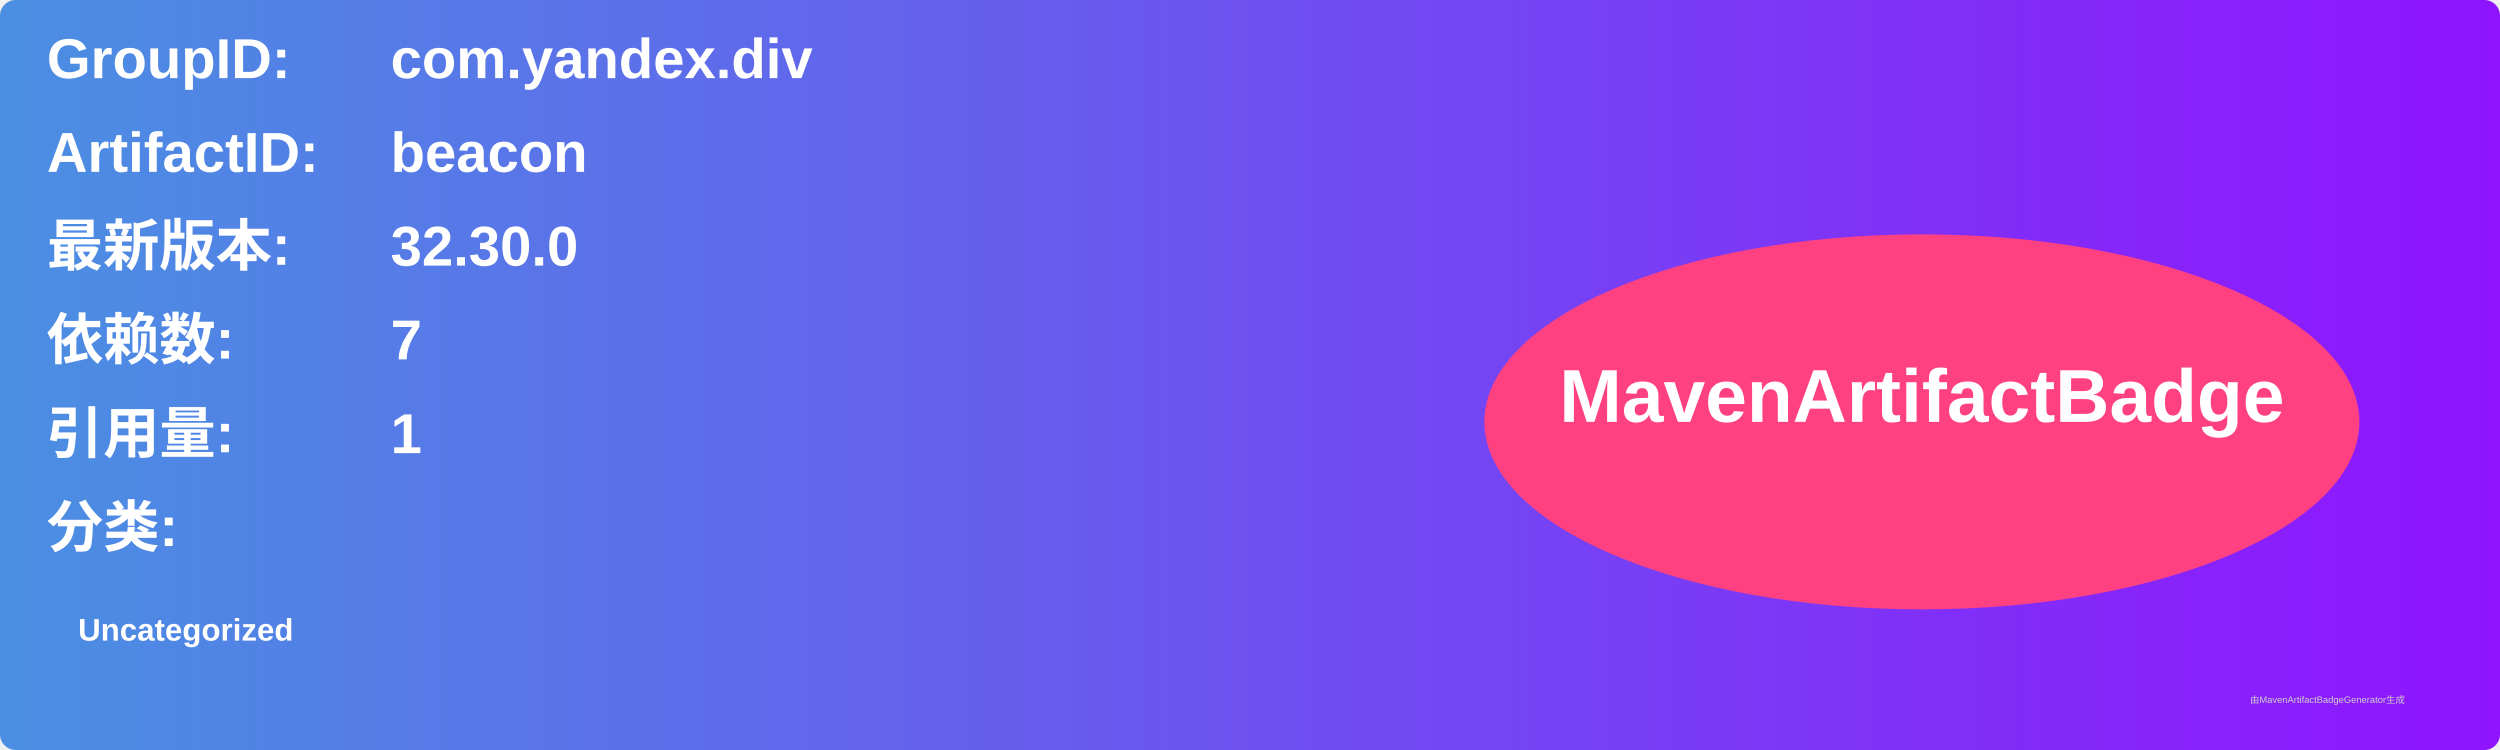
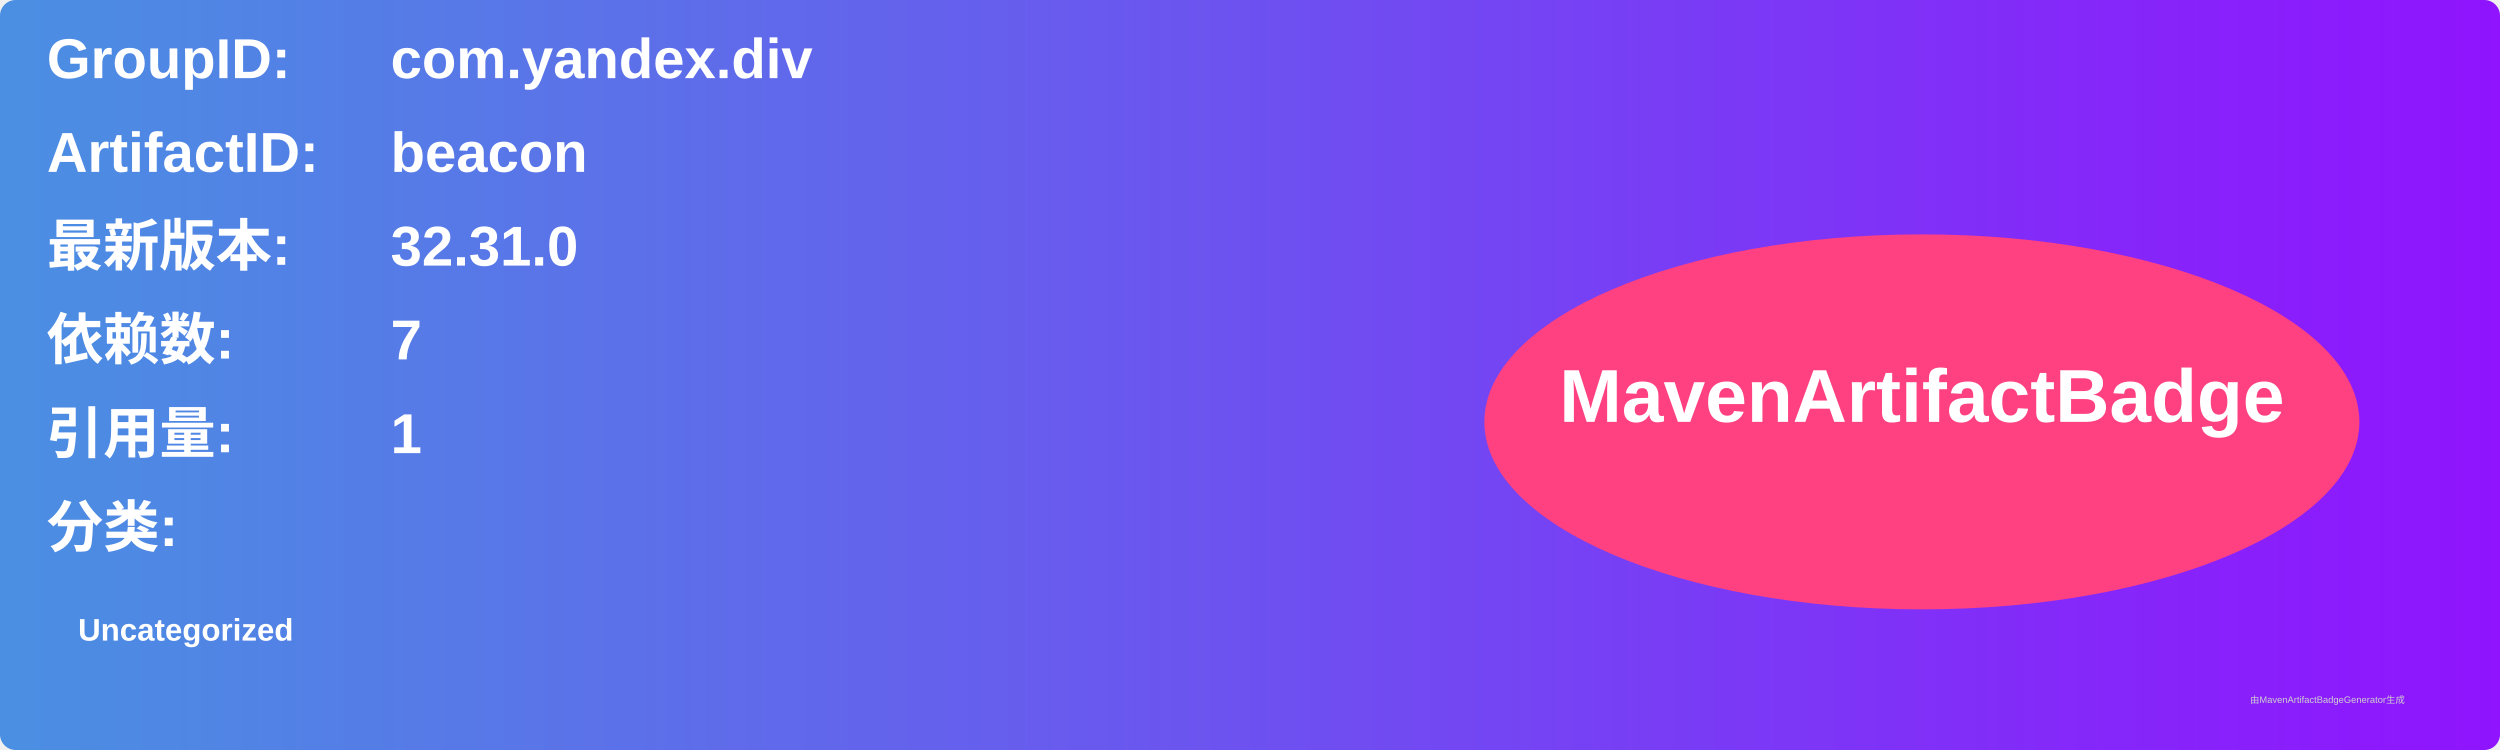
<svg xmlns="http://www.w3.org/2000/svg" width="800" height="240" viewBox="0 0 800 240">
  <linearGradient id="grad" x1="0%" y1="0%" x2="100%" y2="0%">
    <stop offset="0%" stop-color="#4a90e2" />
    <stop offset="100%" stop-color="#9013fe" />
  </linearGradient>
  <rect width="100%" height="100%" rx="5" ry="5" fill="url(#grad)" />
  <g transform="translate(15, 15)">
    <text x="0" y="10" font-family="Arial" font-size="18" fill="white" font-weight="bold" width="260">GroupID:</text>
    <text x="110" y="10" font-family="Arial" font-size="18" fill="white" font-weight="bold" width="460">com.yandex.div</text>
    <text x="0" y="40" font-family="Arial" font-size="18" fill="white" font-weight="bold" width="260">ArtifactID:</text>
    <text x="110" y="40" font-family="Arial" font-size="18" fill="white" font-weight="bold" width="460">beacon</text>
    <text x="0" y="70" font-family="Arial" font-size="18" fill="white" font-weight="bold">最新版本:</text>
    <text x="110" y="70" font-family="Arial" font-size="18" fill="white" font-weight="bold">
-       <tspan font-weight="bold">32.30.0</tspan>
+       <tspan font-weight="bold">32.31.0</tspan>
    </text>
    <text x="0" y="100" font-family="Arial" font-size="18" fill="white" font-weight="bold">依赖数: </text>
    <text x="110" y="100" font-family="Arial" font-size="18" fill="white">
      <tspan font-weight="bold">7</tspan>
    </text>
    <text x="0" y="130" font-family="Arial" font-size="18" fill="white" font-weight="bold">引用量: </text>
    <text x="110" y="130" font-family="Arial" font-size="18" fill="white">
      <tspan font-weight="bold">1</tspan>
    </text>
    <text x="0" y="160" font-family="Arial" font-size="18" fill="white" font-weight="bold">分类:</text>
    <text x="10" y="190" font-family="Arial" font-size="10" fill="white">
      <tspan font-weight="bold">Uncategorized</tspan>
    </text>
    <ellipse cx="600" cy="120" rx="140" ry="60" fill="#ff4081" />
    <text x="600" y="120" text-anchor="middle" font-family="Arial" font-size="24" fill="white" font-weight="bold">MavenArtifactBadge</text>
  </g>
  <text x="720" y="225" font-family="Arial" font-size="3" fill="#d0d0d0">由MavenArtifactBadgeGenerator生成</text>
</svg>
